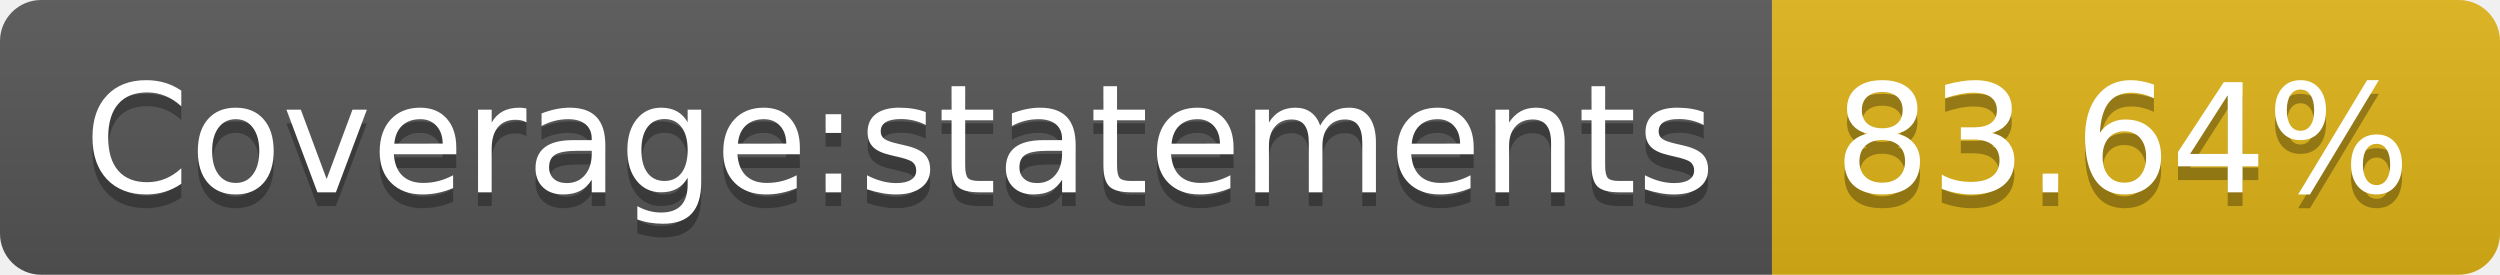
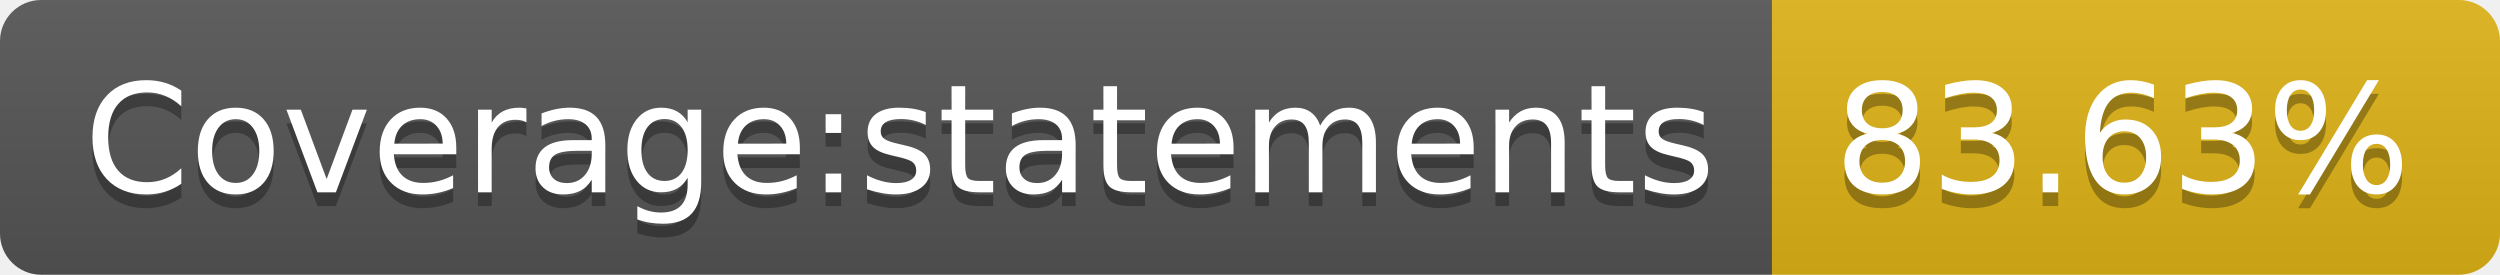
- <svg xmlns="http://www.w3.org/2000/svg" width="182" height="20" role="img" aria-label="Coverage:statements: 83.64%">
+ <svg xmlns="http://www.w3.org/2000/svg" width="182" height="20" role="img" aria-label="Coverage:statements: 83.63%">
  <linearGradient id="s" x2="0" y2="100%">
    <stop offset="0" stop-color="#bbb" stop-opacity=".1" />
    <stop offset="1" stop-opacity=".1" />
  </linearGradient>
  <clipPath id="r">
    <rect width="182" height="20" rx="3" fill="#fff" />
  </clipPath>
  <g clip-path="url(#r)">
    <rect width="129" height="20" fill="#555" />
    <rect x="129" width="53" height="20" fill="#dfb317" />
    <rect width="182" height="20" fill="url(#s)" />
  </g>
  <g fill="#fff" text-anchor="middle" font-family="Verdana,Geneva,DejaVu Sans,sans-serif" text-rendering="geometricPrecision" font-size="110">
    <text aria-hidden="true" x="655" y="150" fill="#010101" fill-opacity=".3" transform="scale(.1)" textLength="1190">Coverage:statements</text>
    <text x="655" y="140" transform="scale(.1)" fill="#fff" textLength="1190">Coverage:statements</text>
-     <text aria-hidden="true" x="1545" y="150" fill="#010101" fill-opacity=".3" transform="scale(.1)" textLength="430">83.64%</text>
-     <text x="1545" y="140" transform="scale(.1)" fill="#fff" textLength="430">83.64%</text>
+     <text aria-hidden="true" x="1545" y="150" fill="#010101" fill-opacity=".3" transform="scale(.1)" textLength="430">83.63%</text>
+     <text x="1545" y="140" transform="scale(.1)" fill="#fff" textLength="430">83.63%</text>
  </g>
</svg>
